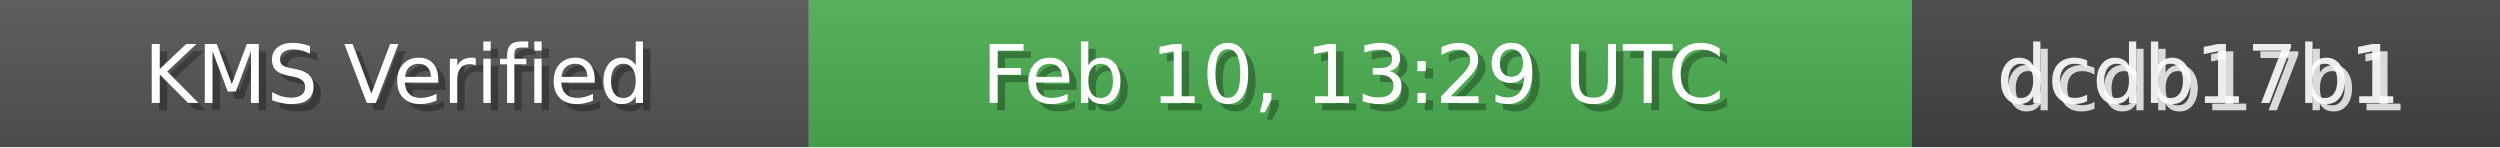
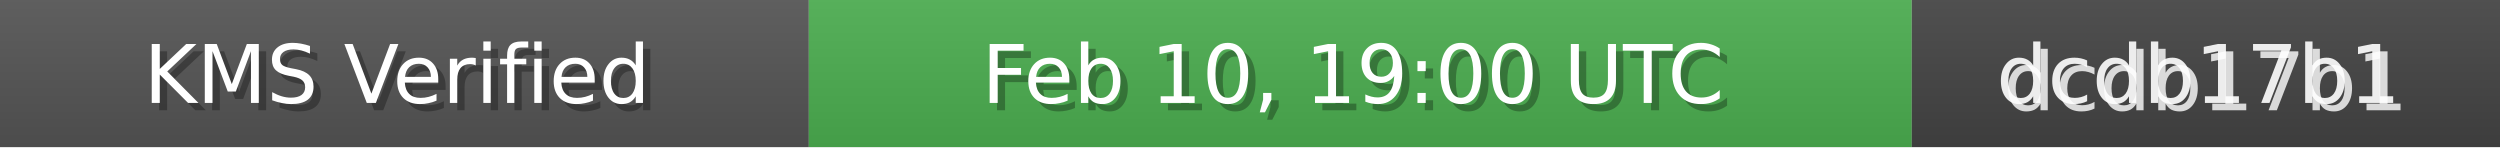
<svg xmlns="http://www.w3.org/2000/svg" width="340" height="20" role="img">
  <linearGradient id="bg" x2="0" y2="100%">
    <stop offset="0" stop-color="#bbb" stop-opacity=".1" />
    <stop offset="1" stop-opacity=".1" />
  </linearGradient>
  <rect width="110" height="20" fill="#555" />
  <rect x="110" width="150" height="20" fill="#4CAF50" />
  <rect x="260" width="80" height="20" fill="#444" />
  <rect width="340" height="20" fill="url(#bg)" />
  <g fill="#fff" text-anchor="middle" font-family="Verdana,Geneva,DejaVu Sans,sans-serif" font-size="11">
    <text x="55" y="15" fill="#000" fill-opacity=".3">KMS Verified</text>
    <text x="54" y="14">KMS Verified</text>
-     <text x="185" y="15" fill="#000" fill-opacity=".3">Feb 10, 13:29 UTC</text>
-     <text x="184" y="14">Feb 10, 13:29 UTC</text>
+     <text x="185" y="15" fill="#000" fill-opacity=".3">Feb 10, 19:00 UTC</text>
+     <text x="184" y="14">Feb 10, 19:00 UTC</text>
    <text x="300" y="15" fill="#fff" fill-opacity=".8">dcdb17b1</text>
    <text x="299" y="14" fill="#fff" fill-opacity=".9">dcdb17b1</text>
  </g>
</svg>
